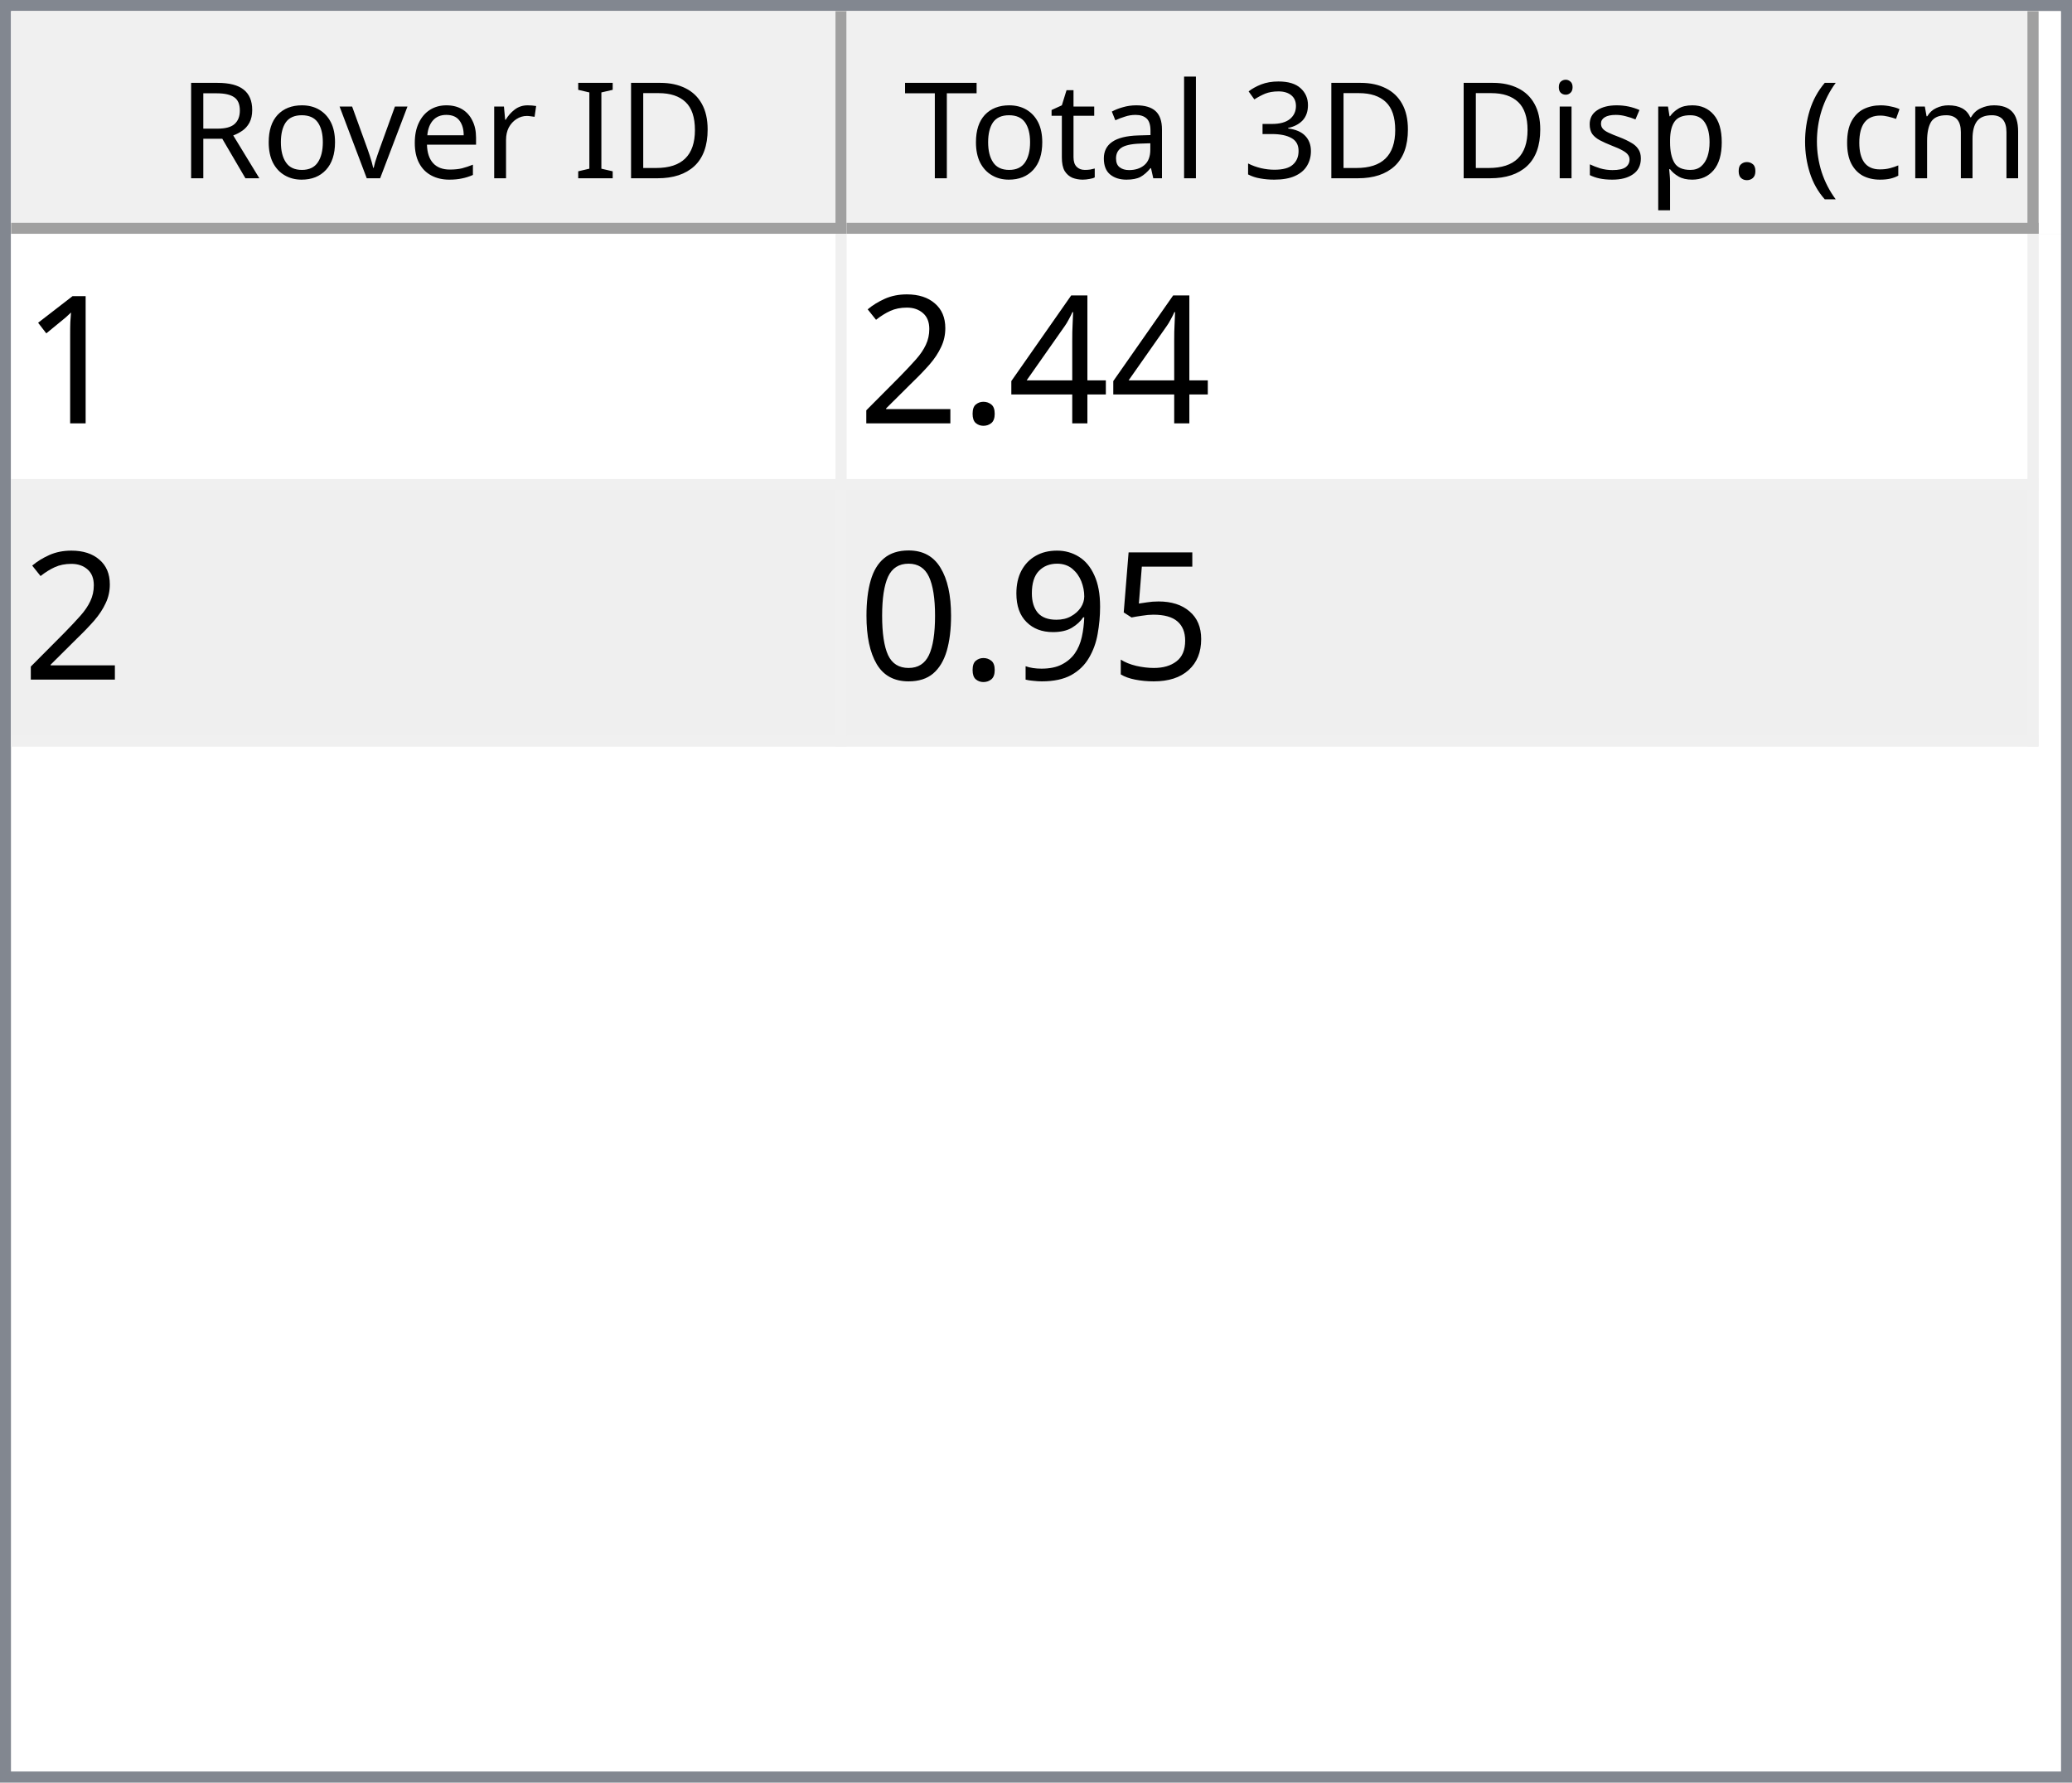
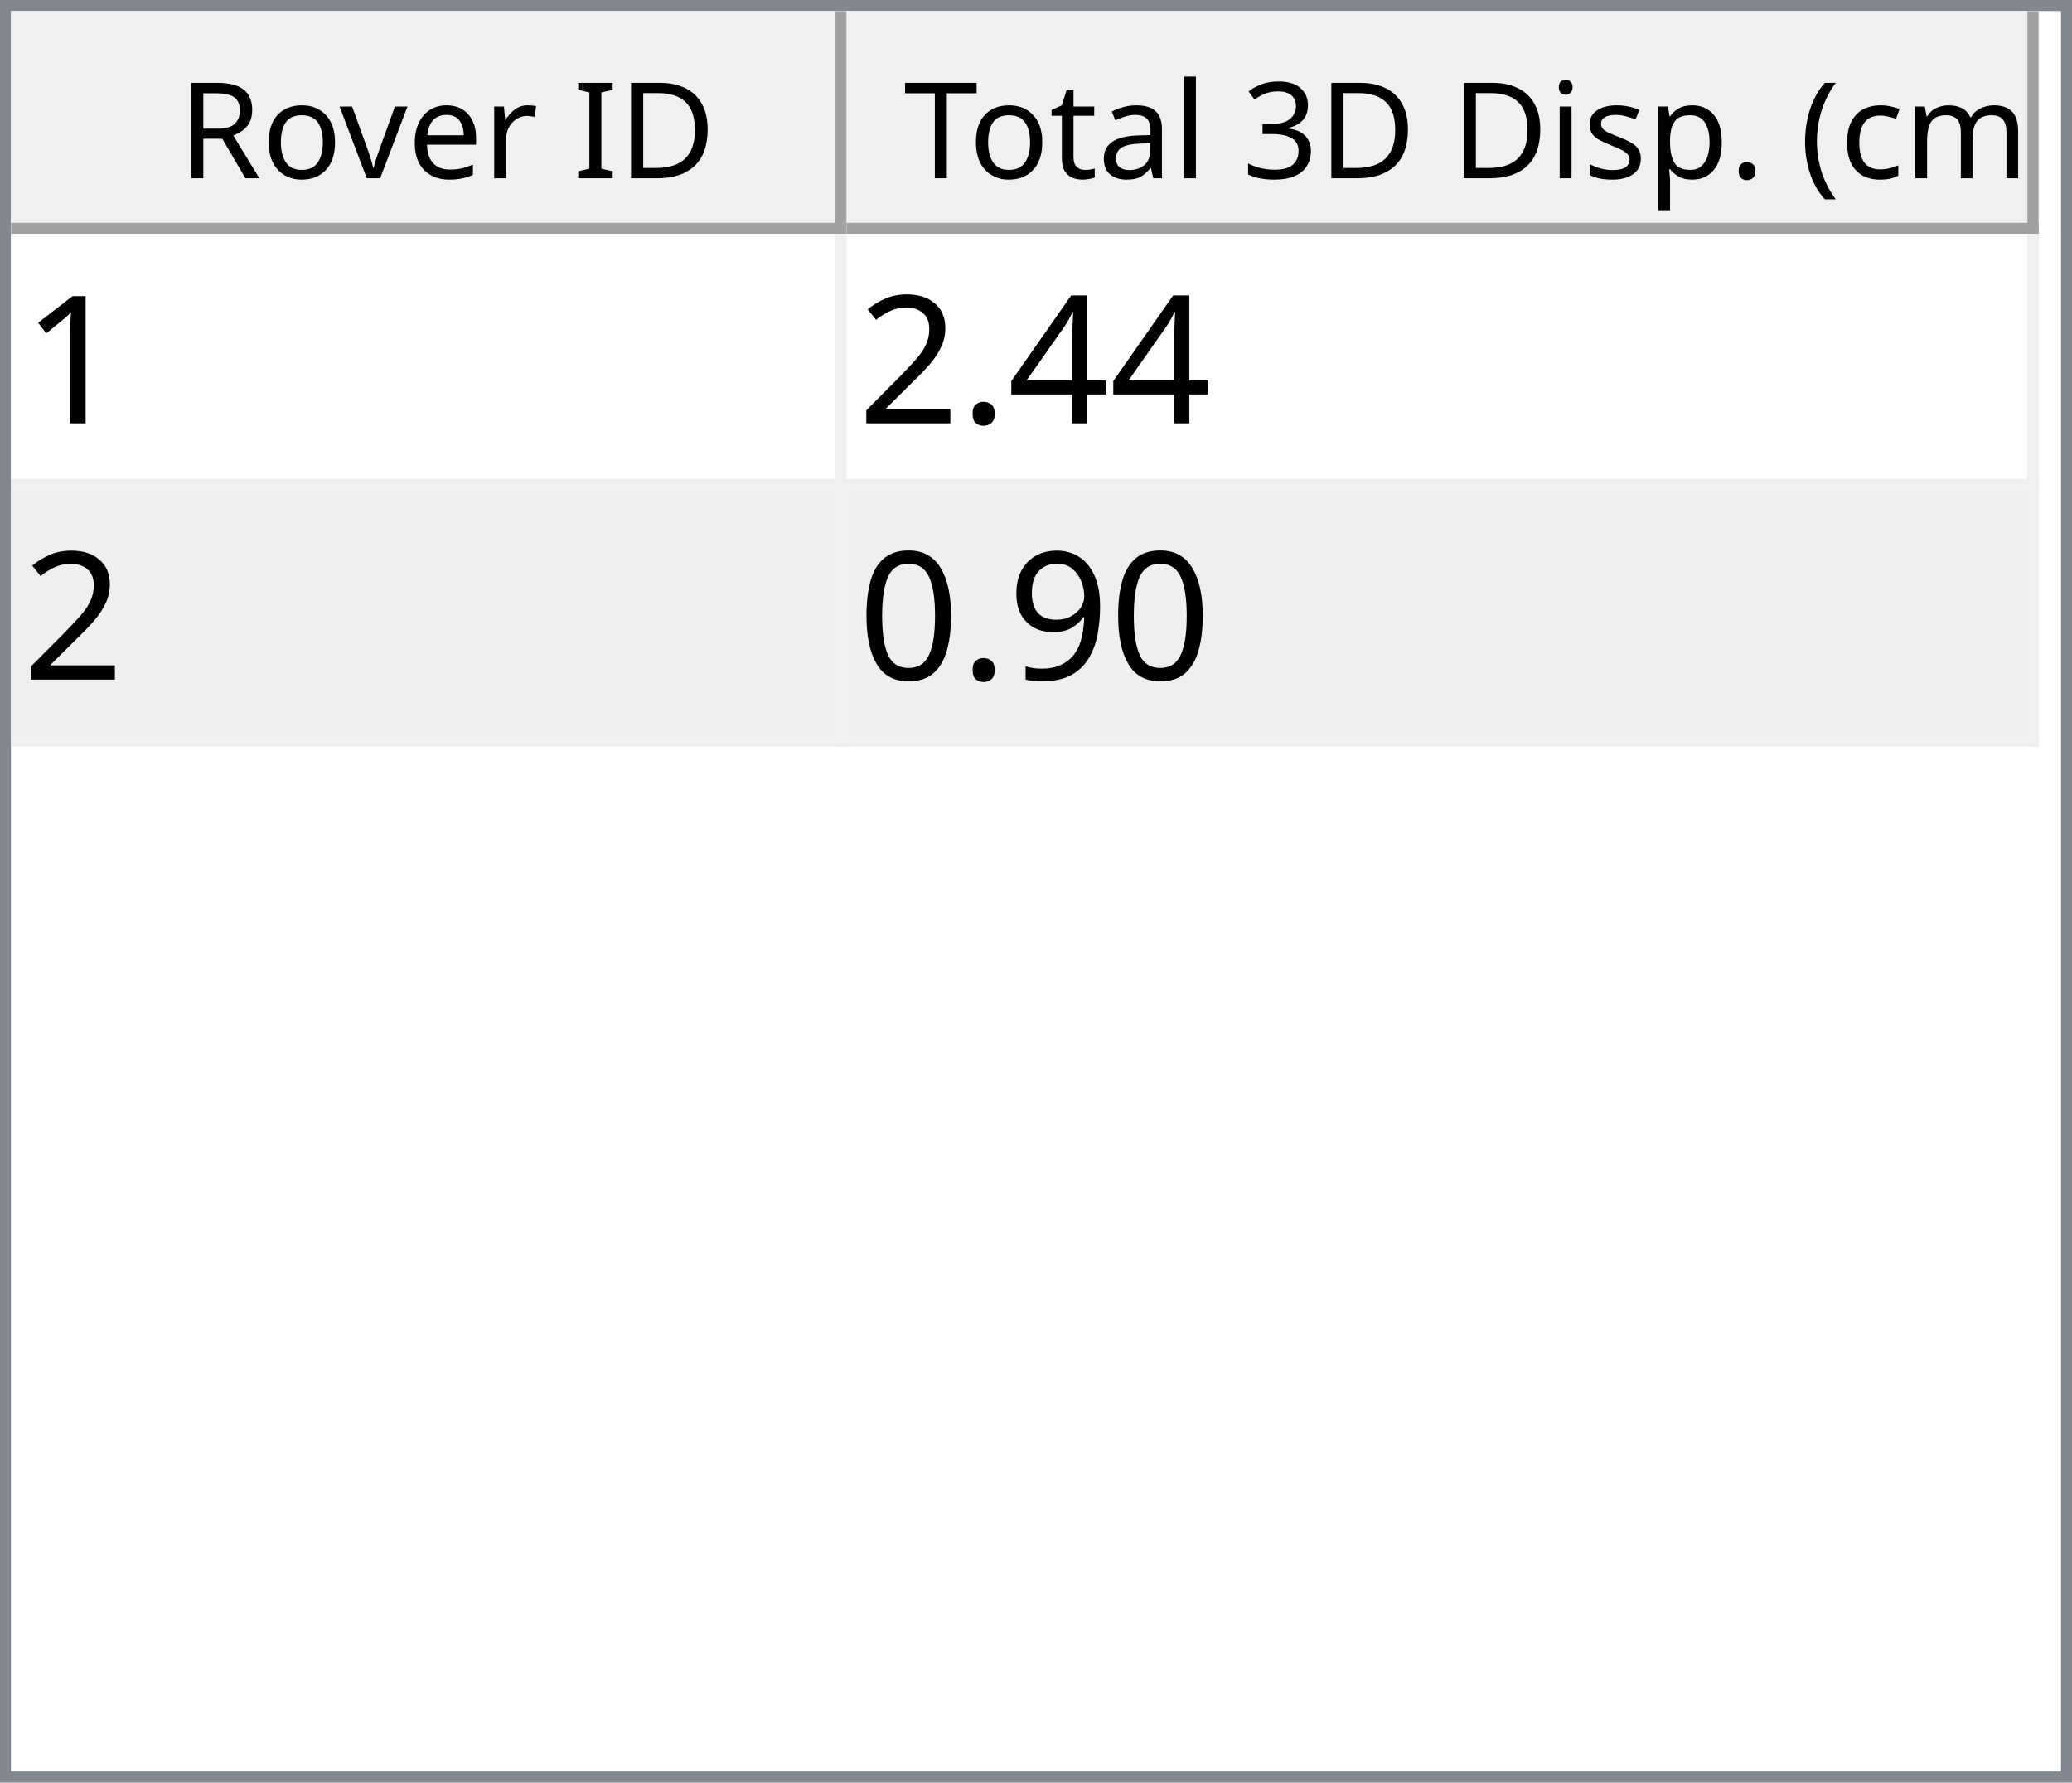
<svg xmlns="http://www.w3.org/2000/svg" style="fill-opacity:1; color-rendering:auto; color-interpolation:auto; text-rendering:auto; stroke:black; stroke-linecap:square; stroke-miterlimit:10; shape-rendering:auto; stroke-opacity:1; fill:black; stroke-dasharray:none; font-weight:normal; stroke-width:1; font-family:'Dialog'; font-style:normal; stroke-linejoin:miter; font-size:12px; stroke-dashoffset:0; image-rendering:auto;" width="186" height="160">
  <defs id="genericDefs" />
  <g>
    <defs id="defs1">
      <clipPath clipPathUnits="userSpaceOnUse" id="clipPath1">
        <path d="M0 0 L186 0 L186 160 L0 160 L0 0 Z" />
      </clipPath>
      <clipPath clipPathUnits="userSpaceOnUse" id="clipPath2">
        <path d="M0 0 L0 160 L186 160 L186 0 Z" />
      </clipPath>
      <clipPath clipPathUnits="userSpaceOnUse" id="clipPath3">
        <path d="M0 0 L0 20 L184 20 L184 0 Z" />
      </clipPath>
      <clipPath clipPathUnits="userSpaceOnUse" id="clipPath4">
        <path d="M0 0 L0 20 L75 20 L75 0 Z" />
      </clipPath>
      <clipPath clipPathUnits="userSpaceOnUse" id="clipPath5">
        <path d="M1 1 L1 19 L74 19 L74 1 Z" />
      </clipPath>
      <clipPath clipPathUnits="userSpaceOnUse" id="clipPath6">
        <path d="M0 0 L0 18 L73 18 L73 0 Z" />
      </clipPath>
      <clipPath clipPathUnits="userSpaceOnUse" id="clipPath7">
        <path d="M-0.5 -0.5 L-0.5 19.5 L74.5 19.5 L74.5 -0.5 Z" />
      </clipPath>
      <clipPath clipPathUnits="userSpaceOnUse" id="clipPath8">
        <path d="M0 0 L0 20 L107 20 L107 0 Z" />
      </clipPath>
      <clipPath clipPathUnits="userSpaceOnUse" id="clipPath9">
        <path d="M1 1 L1 19 L106 19 L106 1 Z" />
      </clipPath>
      <clipPath clipPathUnits="userSpaceOnUse" id="clipPath10">
        <path d="M0 0 L0 18 L105 18 L105 0 Z" />
      </clipPath>
      <clipPath clipPathUnits="userSpaceOnUse" id="clipPath11">
        <path d="M-0.5 -0.5 L-0.5 19.5 L106.5 19.5 L106.5 -0.5 Z" />
      </clipPath>
      <clipPath clipPathUnits="userSpaceOnUse" id="clipPath12">
        <path d="M0 0 L0 138 L184 138 L184 0 Z" />
      </clipPath>
      <clipPath clipPathUnits="userSpaceOnUse" id="clipPath13">
        <path d="M0 0 L0 46 L182 46 L182 0 Z" />
      </clipPath>
      <clipPath clipPathUnits="userSpaceOnUse" id="clipPath14">
        <path d="M-0.5 -0.5 L-0.5 45.5 L181.5 45.5 L181.5 -0.5 Z" />
      </clipPath>
      <clipPath clipPathUnits="userSpaceOnUse" id="clipPath15">
        <path d="M0 0 L0 22 L74 22 L74 0 Z" />
      </clipPath>
      <clipPath clipPathUnits="userSpaceOnUse" id="clipPath16">
        <path d="M0 0 L0 22 L106 22 L106 0 Z" />
      </clipPath>
      <font horiz-adv-x="64.551" id="font1">
        <font-face ascent="107.91" descent="25.098" units-per-em="100" style="font-style:normal; font-family:Segoe UI; font-weight:normal;" />
        <missing-glyph horiz-adv-x="64.551" d="M8.109 0 L8.109 68.266 L56.453 68.266 L56.453 0 L8.109 0 ZM15.328 7.234 L49.219 7.234 L49.219 61.031 L15.328 61.031 L15.328 7.234 Z" />
        <glyph unicode="D" horiz-adv-x="70.117" d="M9.188 0 L9.188 70.016 L28.516 70.016 Q65.531 70.016 65.531 35.891 Q65.531 19.672 55.25 9.836 Q44.969 0 27.734 0 L9.188 0 ZM17.391 62.594 L17.391 7.422 L27.828 7.422 Q41.609 7.422 49.273 14.797 Q56.938 22.172 56.938 35.688 Q56.938 62.594 28.328 62.594 L17.391 62.594 Z" />
        <glyph unicode="I" horiz-adv-x="26.611" d="M17.391 0 L9.188 0 L9.188 70.016 L17.391 70.016 L17.391 0 Z" />
        <glyph unicode=" " horiz-adv-x="27.393" d="" />
        <glyph unicode="r" horiz-adv-x="34.766" d="M34.188 41.891 Q32.078 43.5 28.125 43.5 Q23 43.5 19.555 38.672 Q16.109 33.844 16.109 25.484 L16.109 0 L8.109 0 L8.109 50 L16.109 50 L16.109 39.703 L16.312 39.703 Q18.016 44.969 21.531 47.922 Q25.047 50.875 29.391 50.875 Q32.516 50.875 34.188 50.203 L34.188 41.891 Z" />
        <glyph unicode="e" horiz-adv-x="52.295" d="M48.297 23 L12.984 23 Q13.188 14.656 17.484 10.109 Q21.781 5.562 29.297 5.562 Q37.75 5.562 44.828 11.141 L44.828 3.609 Q38.234 -1.172 27.391 -1.172 Q16.797 -1.172 10.742 5.641 Q4.688 12.453 4.688 24.812 Q4.688 36.469 11.305 43.82 Q17.922 51.172 27.734 51.172 Q37.547 51.172 42.922 44.828 Q48.297 38.484 48.297 27.203 L48.297 23 ZM40.094 29.781 Q40.047 36.719 36.75 40.578 Q33.453 44.438 27.594 44.438 Q21.922 44.438 17.969 40.383 Q14.016 36.328 13.094 29.781 L40.094 29.781 Z" />
        <glyph unicode="v" horiz-adv-x="47.9" d="M47.406 50 L27.484 0 L19.625 0 L0.688 50 L9.469 50 L22.172 13.672 Q23.578 9.672 23.922 6.688 L24.125 6.688 Q24.609 10.453 25.688 13.484 L38.969 50 L47.406 50 Z" />
        <glyph unicode="o" horiz-adv-x="58.594" d="M29 -1.172 Q17.922 -1.172 11.305 5.836 Q4.688 12.844 4.688 24.422 Q4.688 37.016 11.57 44.094 Q18.453 51.172 30.172 51.172 Q41.359 51.172 47.633 44.289 Q53.906 37.406 53.906 25.203 Q53.906 13.234 47.141 6.031 Q40.375 -1.172 29 -1.172 ZM29.594 44.438 Q21.875 44.438 17.383 39.188 Q12.891 33.938 12.891 24.703 Q12.891 15.828 17.43 10.695 Q21.969 5.562 29.594 5.562 Q37.359 5.562 41.531 10.594 Q45.703 15.625 45.703 24.906 Q45.703 34.281 41.531 39.359 Q37.359 44.438 29.594 44.438 Z" />
        <glyph unicode="R" horiz-adv-x="59.814" d="M59.375 0 L49.609 0 L37.891 19.625 Q36.281 22.359 34.766 24.289 Q33.25 26.219 31.664 27.438 Q30.078 28.656 28.25 29.219 Q26.422 29.781 24.125 29.781 L17.391 29.781 L17.391 0 L9.188 0 L9.188 70.016 L30.078 70.016 Q34.672 70.016 38.555 68.867 Q42.438 67.719 45.289 65.375 Q48.141 63.031 49.758 59.547 Q51.375 56.062 51.375 51.375 Q51.375 47.703 50.273 44.656 Q49.172 41.609 47.148 39.211 Q45.125 36.812 42.266 35.133 Q39.406 33.453 35.844 32.516 L35.844 32.328 Q37.594 31.547 38.891 30.547 Q40.188 29.547 41.359 28.18 Q42.531 26.812 43.68 25.078 Q44.828 23.344 46.234 21.047 L59.375 0 ZM17.391 62.594 L17.391 37.203 L28.516 37.203 Q31.594 37.203 34.203 38.133 Q36.812 39.062 38.719 40.797 Q40.625 42.531 41.703 45.047 Q42.781 47.562 42.781 50.688 Q42.781 56.297 39.141 59.445 Q35.5 62.594 28.609 62.594 L17.391 62.594 Z" />
        <glyph unicode=")" horiz-adv-x="30.176" d="M8.297 -15.922 L1.172 -15.922 Q16.406 2.344 16.406 26.812 Q16.406 51.469 1.078 70.016 L8.297 70.016 Q23.531 52.156 23.531 26.703 Q23.531 1.375 8.297 -15.922 Z" />
        <glyph unicode="m" horiz-adv-x="86.133" d="M79.109 0 L71.094 0 L71.094 28.719 Q71.094 37.016 68.531 40.727 Q65.969 44.438 59.906 44.438 Q54.781 44.438 51.195 39.75 Q47.609 35.062 47.609 28.516 L47.609 0 L39.594 0 L39.594 29.688 Q39.594 44.438 28.219 44.438 Q22.953 44.438 19.531 40.016 Q16.109 35.594 16.109 28.516 L16.109 0 L8.109 0 L8.109 50 L16.109 50 L16.109 42.094 L16.312 42.094 Q21.625 51.172 31.844 51.172 Q36.969 51.172 40.773 48.312 Q44.578 45.453 46 40.828 Q51.562 51.172 62.594 51.172 Q79.109 51.172 79.109 30.812 L79.109 0 Z" />
        <glyph unicode="c" horiz-adv-x="46.191" d="M42.188 2.297 Q36.422 -1.172 28.516 -1.172 Q17.828 -1.172 11.258 5.789 Q4.688 12.75 4.688 23.828 Q4.688 36.188 11.766 43.68 Q18.844 51.172 30.672 51.172 Q37.25 51.172 42.281 48.734 L42.281 40.531 Q36.719 44.438 30.375 44.438 Q22.703 44.438 17.797 38.945 Q12.891 33.453 12.891 24.516 Q12.891 15.719 17.508 10.641 Q22.125 5.562 29.891 5.562 Q36.422 5.562 42.188 9.906 L42.188 2.297 Z" />
        <glyph unicode="(" horiz-adv-x="30.176" d="M29.109 -15.922 L21.969 -15.922 Q6.844 1.375 6.844 26.703 Q6.844 52.156 21.969 70.016 L29.203 70.016 Q13.875 51.469 13.875 26.812 Q13.875 2.344 29.109 -15.922 Z" />
        <glyph unicode="." horiz-adv-x="21.68" d="M10.891 -1.078 Q8.641 -1.078 7.055 0.539 Q5.469 2.156 5.469 4.391 Q5.469 6.641 7.055 8.273 Q8.641 9.906 10.891 9.906 Q13.188 9.906 14.797 8.273 Q16.406 6.641 16.406 4.391 Q16.406 2.156 14.797 0.539 Q13.188 -1.078 10.891 -1.078 Z" />
        <glyph unicode="p" horiz-adv-x="58.789" d="M16.312 7.234 L16.109 7.234 L16.109 -23 L8.109 -23 L8.109 50 L16.109 50 L16.109 41.219 L16.312 41.219 Q22.219 51.172 33.594 51.172 Q43.266 51.172 48.688 44.461 Q54.109 37.75 54.109 26.469 Q54.109 13.922 48 6.375 Q41.891 -1.172 31.297 -1.172 Q21.578 -1.172 16.312 7.234 ZM16.109 27.391 L16.109 20.406 Q16.109 14.203 20.141 9.883 Q24.172 5.562 30.375 5.562 Q37.641 5.562 41.773 11.133 Q45.906 16.703 45.906 26.609 Q45.906 34.969 42.047 39.703 Q38.188 44.438 31.594 44.438 Q24.609 44.438 20.359 39.578 Q16.109 34.719 16.109 27.391 Z" />
        <glyph unicode="s" horiz-adv-x="42.432" d="M5.078 1.812 L5.078 10.406 Q11.625 5.562 19.484 5.562 Q30.031 5.562 30.031 12.594 Q30.031 14.594 29.125 15.992 Q28.219 17.391 26.68 18.461 Q25.141 19.531 23.07 20.383 Q21 21.234 18.609 22.172 Q15.281 23.484 12.766 24.828 Q10.25 26.172 8.57 27.859 Q6.891 29.547 6.031 31.695 Q5.172 33.844 5.172 36.719 Q5.172 40.234 6.789 42.945 Q8.406 45.656 11.086 47.484 Q13.766 49.312 17.211 50.242 Q20.656 51.172 24.312 51.172 Q30.812 51.172 35.938 48.922 L35.938 40.828 Q30.422 44.438 23.25 44.438 Q21 44.438 19.195 43.922 Q17.391 43.406 16.094 42.477 Q14.797 41.547 14.086 40.258 Q13.375 38.969 13.375 37.406 Q13.375 35.453 14.086 34.133 Q14.797 32.812 16.164 31.789 Q17.531 30.766 19.484 29.938 Q21.438 29.109 23.922 28.125 Q27.25 26.859 29.883 25.516 Q32.516 24.172 34.375 22.484 Q36.234 20.797 37.234 18.602 Q38.234 16.406 38.234 13.375 Q38.234 9.672 36.602 6.938 Q34.969 4.203 32.234 2.398 Q29.5 0.594 25.93 -0.289 Q22.359 -1.172 18.453 -1.172 Q10.75 -1.172 5.078 1.812 Z" />
        <glyph unicode="i" horiz-adv-x="24.219" d="M12.203 62.703 Q10.062 62.703 8.547 64.164 Q7.031 65.625 7.031 67.875 Q7.031 70.125 8.547 71.609 Q10.062 73.094 12.203 73.094 Q14.406 73.094 15.945 71.609 Q17.484 70.125 17.484 67.875 Q17.484 65.719 15.945 64.211 Q14.406 62.703 12.203 62.703 ZM16.109 0 L8.109 0 L8.109 50 L16.109 50 L16.109 0 Z" />
        <glyph unicode="3" horiz-adv-x="53.906" d="M46.531 19.828 Q46.531 15.094 44.75 11.211 Q42.969 7.328 39.719 4.57 Q36.469 1.812 31.93 0.297 Q27.391 -1.219 21.922 -1.219 Q11.922 -1.219 6 2.594 L6 11.188 Q13.094 5.609 22.219 5.609 Q25.875 5.609 28.828 6.539 Q31.781 7.469 33.906 9.227 Q36.031 10.984 37.18 13.477 Q38.328 15.969 38.328 19.094 Q38.328 32.812 18.797 32.812 L12.984 32.812 L12.984 39.594 L18.5 39.594 Q35.797 39.594 35.797 52.484 Q35.797 64.406 22.609 64.406 Q15.188 64.406 8.688 59.422 L8.688 67.188 Q15.375 71.188 24.609 71.188 Q29 71.188 32.57 69.969 Q36.141 68.75 38.68 66.555 Q41.219 64.359 42.609 61.281 Q44 58.203 44 54.5 Q44 40.672 30.031 36.719 L30.031 36.531 Q33.594 36.141 36.625 34.797 Q39.656 33.453 41.852 31.305 Q44.047 29.156 45.289 26.25 Q46.531 23.344 46.531 19.828 Z" />
        <glyph unicode="l" horiz-adv-x="24.219" d="M16.109 0 L8.109 0 L8.109 74.031 L16.109 74.031 L16.109 0 Z" />
        <glyph unicode="a" horiz-adv-x="50.879" d="M43.891 0 L35.891 0 L35.891 7.812 L35.688 7.812 Q30.469 -1.172 20.312 -1.172 Q12.844 -1.172 8.617 2.781 Q4.391 6.734 4.391 13.281 Q4.391 27.297 20.906 29.594 L35.891 31.688 Q35.891 44.438 25.594 44.438 Q16.547 44.438 9.281 38.281 L9.281 46.484 Q16.656 51.172 26.266 51.172 Q43.891 51.172 43.891 32.516 L43.891 0 ZM35.891 25.297 L23.828 23.641 Q18.266 22.859 15.43 20.875 Q12.594 18.891 12.594 13.875 Q12.594 10.203 15.211 7.883 Q17.828 5.562 22.172 5.562 Q28.125 5.562 32.008 9.742 Q35.891 13.922 35.891 20.312 L35.891 25.297 Z" />
        <glyph unicode="t" horiz-adv-x="33.887" d="M31.297 0.484 Q28.469 -1.078 23.828 -1.078 Q10.688 -1.078 10.688 13.578 L10.688 43.172 L2.094 43.172 L2.094 50 L10.688 50 L10.688 62.203 L18.703 64.797 L18.703 50 L31.297 50 L31.297 43.172 L18.703 43.172 L18.703 14.984 Q18.703 9.969 20.414 7.82 Q22.125 5.672 26.078 5.672 Q29.109 5.672 31.297 7.328 L31.297 0.484 Z" />
        <glyph unicode="T" horiz-adv-x="52.393" d="M50.594 62.594 L30.375 62.594 L30.375 0 L22.172 0 L22.172 62.594 L2 62.594 L2 70.016 L50.594 70.016 L50.594 62.594 Z" />
      </font>
      <font horiz-adv-x="75.0" id="font2">
        <font-face ascent="100.537" descent="21.973" units-per-em="100" style="font-style:normal; font-family:sans-serif; font-weight:normal;" />
        <missing-glyph horiz-adv-x="75.0" d="M12.5 0 L12.5 62.5 L62.5 62.5 L62.5 0 L12.5 0 ZM14.062 1.562 L60.938 1.562 L60.938 60.938 L14.062 60.938 L14.062 1.562 Z" />
        <glyph unicode="1" horiz-adv-x="55.615" d="M37.25 0 L28.469 0 L28.469 56 Q25.297 52.984 20.141 49.953 Q14.984 46.922 10.891 45.406 L10.891 53.906 Q18.266 57.375 23.781 62.305 Q29.297 67.234 31.594 71.875 L37.25 71.875 L37.25 0 Z" />
        <glyph unicode="4" horiz-adv-x="55.615" d="M32.328 0 L32.328 17.141 L1.266 17.141 L1.266 25.203 L33.938 71.578 L41.109 71.578 L41.109 25.203 L50.781 25.203 L50.781 17.141 L41.109 17.141 L41.109 0 L32.328 0 ZM32.328 25.203 L32.328 57.469 L9.906 25.203 L32.328 25.203 Z" />
        <glyph unicode="." horiz-adv-x="27.783" d="M9.078 0 L9.078 10.016 L19.094 10.016 L19.094 0 L9.078 0 Z" />
        <glyph unicode="2" horiz-adv-x="55.615" d="M50.344 8.453 L50.344 0 L3.031 0 Q2.938 3.172 4.047 6.109 Q5.859 10.938 9.836 15.625 Q13.812 20.312 21.344 26.469 Q33.016 36.031 37.117 41.625 Q41.219 47.219 41.219 52.203 Q41.219 57.422 37.477 61.008 Q33.734 64.594 27.734 64.594 Q21.391 64.594 17.578 60.789 Q13.766 56.984 13.719 50.25 L4.688 51.172 Q5.609 61.281 11.664 66.578 Q17.719 71.875 27.938 71.875 Q38.234 71.875 44.242 66.164 Q50.25 60.453 50.25 52 Q50.25 47.703 48.492 43.555 Q46.734 39.406 42.656 34.812 Q38.578 30.219 29.109 22.219 Q21.188 15.578 18.945 13.211 Q16.703 10.844 15.234 8.453 L50.344 8.453 Z" />
-         <glyph unicode="5" horiz-adv-x="55.615" d="M4.156 18.75 L13.375 19.531 Q14.406 12.797 18.141 9.398 Q21.875 6 27.156 6 Q33.5 6 37.891 10.789 Q42.281 15.578 42.281 23.484 Q42.281 31 38.062 35.352 Q33.844 39.703 27 39.703 Q22.75 39.703 19.336 37.773 Q15.922 35.844 13.969 32.766 L5.719 33.844 L12.641 70.609 L48.25 70.609 L48.25 62.203 L19.672 62.203 L15.828 42.969 Q22.266 47.469 29.344 47.469 Q38.719 47.469 45.164 40.969 Q51.609 34.469 51.609 24.266 Q51.609 14.547 45.953 7.469 Q39.062 -1.219 27.156 -1.219 Q17.391 -1.219 11.211 4.25 Q5.031 9.719 4.156 18.75 Z" />
        <glyph unicode="9" horiz-adv-x="55.615" d="M5.469 16.547 L13.922 17.328 Q14.984 11.375 18.016 8.688 Q21.047 6 25.781 6 Q29.828 6 32.883 7.859 Q35.938 9.719 37.891 12.82 Q39.844 15.922 41.164 21.195 Q42.484 26.469 42.484 31.938 Q42.484 32.516 42.438 33.688 Q39.797 29.5 35.234 26.883 Q30.672 24.266 25.344 24.266 Q16.453 24.266 10.305 30.711 Q4.156 37.156 4.156 47.703 Q4.156 58.594 10.578 65.234 Q17 71.875 26.656 71.875 Q33.641 71.875 39.43 68.117 Q45.219 64.359 48.219 57.398 Q51.219 50.438 51.219 37.25 Q51.219 23.531 48.242 15.406 Q45.266 7.281 39.383 3.031 Q33.5 -1.219 25.594 -1.219 Q17.188 -1.219 11.867 3.445 Q6.547 8.109 5.469 16.547 ZM41.453 48.141 Q41.453 55.719 37.43 60.156 Q33.406 64.594 27.734 64.594 Q21.875 64.594 17.531 59.812 Q13.188 55.031 13.188 47.406 Q13.188 40.578 17.312 36.305 Q21.438 32.031 27.484 32.031 Q33.594 32.031 37.523 36.305 Q41.453 40.578 41.453 48.141 Z" />
        <glyph unicode="0" horiz-adv-x="55.615" d="M4.156 35.297 Q4.156 48 6.766 55.742 Q9.375 63.484 14.523 67.68 Q19.672 71.875 27.484 71.875 Q33.25 71.875 37.594 69.555 Q41.938 67.234 44.773 62.867 Q47.609 58.5 49.219 52.227 Q50.828 45.953 50.828 35.297 Q50.828 22.703 48.242 14.969 Q45.656 7.234 40.508 3.008 Q35.359 -1.219 27.484 -1.219 Q17.141 -1.219 11.234 6.203 Q4.156 15.141 4.156 35.297 ZM13.188 35.297 Q13.188 17.672 17.312 11.836 Q21.438 6 27.484 6 Q33.547 6 37.672 11.859 Q41.797 17.719 41.797 35.297 Q41.797 52.984 37.672 58.789 Q33.547 64.594 27.391 64.594 Q21.344 64.594 17.719 59.469 Q13.188 52.938 13.188 35.297 Z" />
      </font>
    </defs>
    <g style="fill:white; stroke:white;">
      <rect x="0" y="0" width="186" style="clip-path:url(#clipPath1); stroke:none;" height="160" />
    </g>
    <g style="fill:white; text-rendering:optimizeSpeed; color-rendering:optimizeSpeed; image-rendering:optimizeSpeed; shape-rendering:crispEdges; stroke:white; color-interpolation:sRGB;">
      <rect x="0" width="186" height="160" y="0" style="stroke:none;" />
      <path style="stroke:none;" d="M0 160 L186 160 L186 0 L0 0 Z" />
    </g>
    <g style="fill:rgb(240,240,240); font-family:'Segoe UI'; stroke:rgb(240,240,240);">
      <rect x="0" y="0" width="186" style="clip-path:url(#clipPath2); stroke:none;" height="160" />
    </g>
    <g style="fill:rgb(130,135,144); font-family:'Segoe UI'; stroke:rgb(130,135,144);">
      <path d="M0 0 L186 0 L186 160 L0 160 L0 0 ZM1 1 L185 1 L185 159 L1 159 L1 1 Z" style="fill-rule:evenodd; clip-path:url(#clipPath2); stroke:none;" />
    </g>
    <g style="fill:white; font-family:'Segoe UI'; stroke:white;" transform="translate(1,1)">
      <rect x="0" y="0" width="184" style="clip-path:url(#clipPath3); stroke:none;" height="20" />
    </g>
    <g style="fill:rgb(240,240,240); font-family:'Segoe UI'; stroke:rgb(240,240,240);" transform="translate(1,1)">
      <rect x="0" y="0" width="75" style="clip-path:url(#clipPath4); stroke:none;" height="20" />
    </g>
    <g style="font-family:'Segoe UI';" transform="translate(2,2)">
      <text x="14" xml:space="preserve" y="14" style="clip-path:url(#clipPath6); stroke:none;">Rover ID</text>
    </g>
    <g style="fill:rgb(160,160,160); font-family:'Segoe UI'; stroke:rgb(160,160,160); stroke-linejoin:bevel;" transform="translate(1.5,1.5)">
      <line x1="74" x2="74" y1="0" style="fill:none; clip-path:url(#clipPath7);" y2="19" />
    </g>
    <g style="fill:rgb(160,160,160); font-family:'Segoe UI'; stroke:rgb(160,160,160); stroke-linejoin:bevel;" transform="matrix(1,0,0,1,1,1) translate(0.5,0.5)">
      <line x1="0" x2="74" y1="19" style="fill:none; clip-path:url(#clipPath7);" y2="19" />
    </g>
    <g style="fill:rgb(240,240,240); font-family:'Segoe UI'; stroke:rgb(240,240,240);" transform="translate(76,1)">
      <rect x="0" y="0" width="107" style="clip-path:url(#clipPath8); stroke:none;" height="20" />
    </g>
    <g style="font-family:'Segoe UI';" transform="translate(77,2)">
      <text x="1" xml:space="preserve" y="14" style="clip-path:url(#clipPath10); stroke:none;"> Total 3D Disp. (cm)</text>
    </g>
    <g style="fill:rgb(160,160,160); font-family:'Segoe UI'; stroke:rgb(160,160,160); stroke-linejoin:bevel;" transform="translate(76.5,1.5)">
      <line x1="106" x2="106" y1="0" style="fill:none; clip-path:url(#clipPath11);" y2="19" />
    </g>
    <g style="fill:rgb(160,160,160); font-family:'Segoe UI'; stroke:rgb(160,160,160); stroke-linejoin:bevel;" transform="matrix(1,0,0,1,76,1) translate(0.5,0.5)">
      <line x1="0" x2="106" y1="19" style="fill:none; clip-path:url(#clipPath11);" y2="19" />
    </g>
    <g style="fill:white; font-family:'Segoe UI'; stroke:white;" transform="translate(1,21)">
      <rect x="0" y="0" width="184" style="clip-path:url(#clipPath12); stroke:none;" height="138" />
    </g>
    <g style="fill:rgb(240,240,240); font-size:16px; font-family:sans-serif; stroke:rgb(240,240,240);" transform="translate(1,21)">
      <rect x="0" y="0" width="182" style="clip-path:url(#clipPath13); stroke:none;" height="46" />
      <line transform="translate(0.5,0.5)" x1="0" x2="181" y1="22" style="clip-path:url(#clipPath14); fill:none; stroke-linejoin:bevel;" y2="22" />
    </g>
    <g transform="matrix(1,0,0,1,1,21) translate(0.5,0.5)" style="fill:rgb(240,240,240); font-size:16px; font-family:sans-serif; stroke:rgb(240,240,240); stroke-linejoin:bevel;">
      <line x1="0" x2="181" y1="45" style="fill:none; clip-path:url(#clipPath14);" y2="45" />
    </g>
    <g transform="matrix(1,0,0,1,1,21) translate(0.5,0.5)" style="fill:rgb(240,240,240); font-size:16px; font-family:sans-serif; stroke:rgb(240,240,240); stroke-linejoin:bevel;">
      <line x1="74" x2="74" y1="0" style="fill:none; clip-path:url(#clipPath14);" y2="45" />
    </g>
    <g transform="matrix(1,0,0,1,1,21) translate(0.5,0.5)" style="fill:rgb(240,240,240); font-size:16px; font-family:sans-serif; stroke:rgb(240,240,240); stroke-linejoin:bevel;">
      <line x1="181" x2="181" y1="0" style="fill:none; clip-path:url(#clipPath14);" y2="45" />
    </g>
    <g style="fill:white; font-size:16px; font-family:sans-serif; stroke:white;" transform="matrix(1,0,0,1,1,21)">
      <rect x="0" y="0" width="74" style="clip-path:url(#clipPath15); stroke:none;" height="22" />
      <text x="1" y="17" style="fill:black; clip-path:url(#clipPath15); stroke:none;" xml:space="preserve">1</text>
    </g>
    <g style="fill:white; font-size:16px; font-family:sans-serif; stroke:white;" transform="matrix(1,0,0,1,1,21) translate(75,0)">
      <rect x="0" y="0" width="106" style="clip-path:url(#clipPath16); stroke:none;" height="22" />
      <text x="1" y="17" style="fill:black; clip-path:url(#clipPath16); stroke:none;" xml:space="preserve">2.44</text>
    </g>
    <g style="fill:rgb(239,239,239); font-size:16px; font-family:sans-serif; stroke:rgb(239,239,239);" transform="matrix(1,0,0,1,1,21) translate(0,23)">
      <rect x="0" y="0" width="74" style="clip-path:url(#clipPath15); stroke:none;" height="22" />
      <text x="1" y="17" style="fill:black; clip-path:url(#clipPath15); stroke:none;" xml:space="preserve">2</text>
    </g>
    <g style="fill:rgb(239,239,239); font-size:16px; font-family:sans-serif; stroke:rgb(239,239,239);" transform="matrix(1,0,0,1,1,21) translate(75,23)">
      <rect x="0" y="0" width="106" style="clip-path:url(#clipPath16); stroke:none;" height="22" />
-       <text x="1" y="17" style="fill:black; clip-path:url(#clipPath16); stroke:none;" xml:space="preserve">0.95</text>
+       <text x="1" y="17" style="fill:black; clip-path:url(#clipPath16); stroke:none;" xml:space="preserve">0.90</text>
    </g>
  </g>
</svg>
